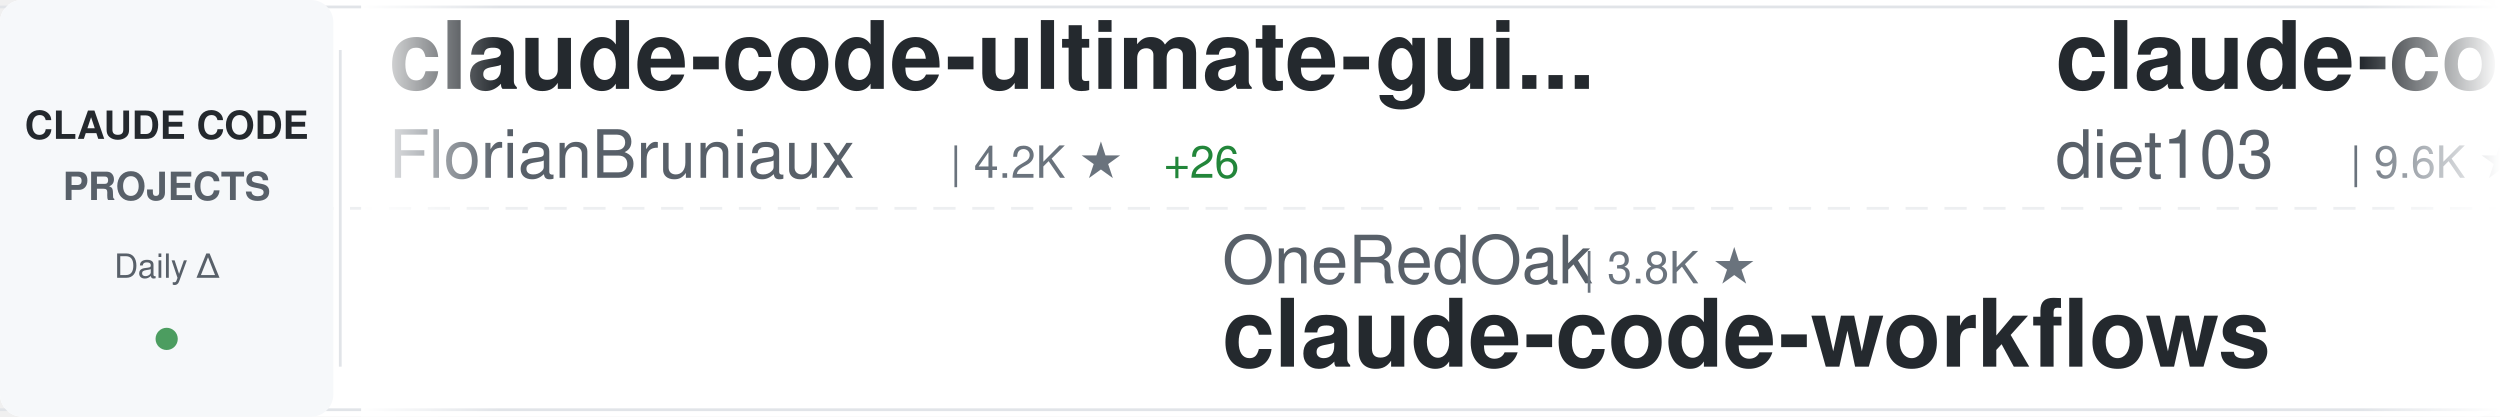
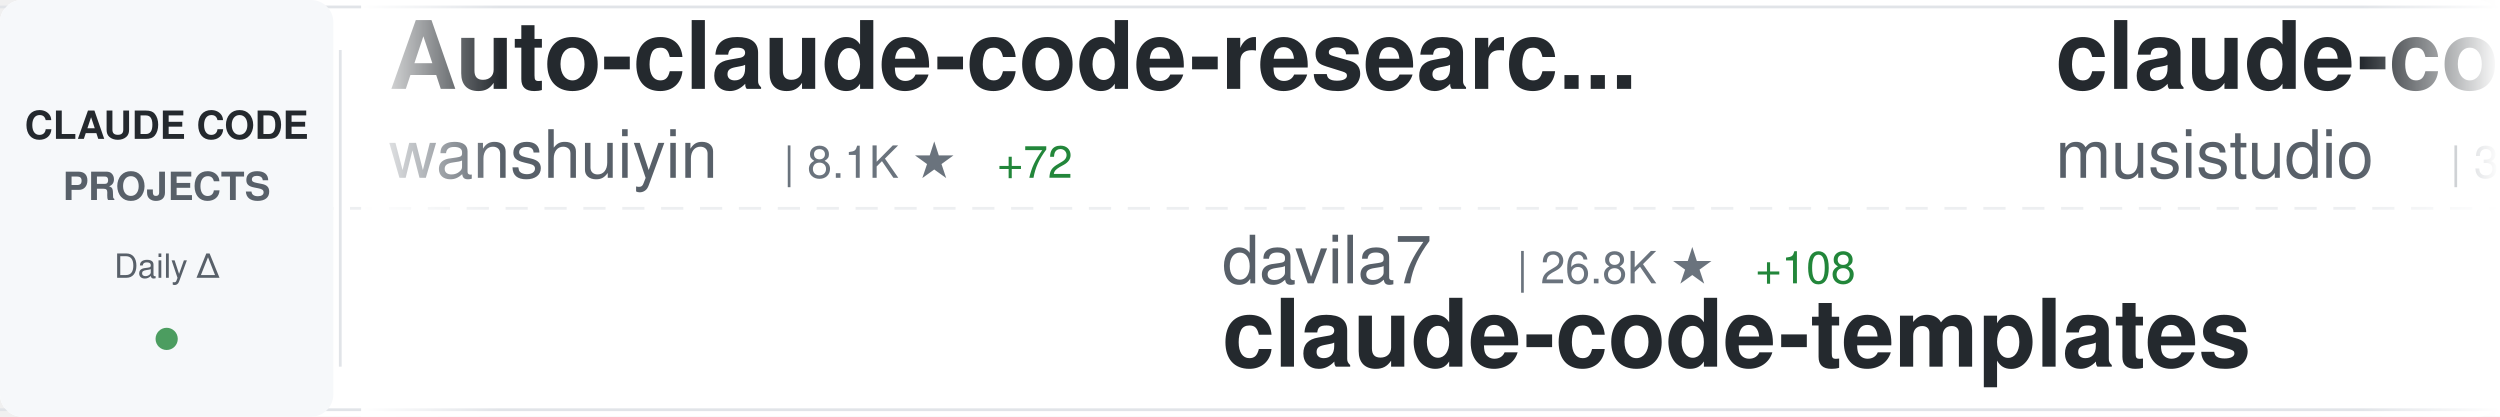
<svg xmlns="http://www.w3.org/2000/svg" width="900" height="150">
  <defs>
    <linearGradient id="awesomeLeftFade" x1="0%" y1="0%" x2="100%" y2="0%">
      <stop offset="0%" style="stop-color:#ffffff;stop-opacity:1" />
      <stop offset="100%" style="stop-color:#ffffff;stop-opacity:0" />
    </linearGradient>
    <linearGradient id="awesomeRightFade" x1="0%" y1="0%" x2="100%" y2="0%">
      <stop offset="0%" style="stop-color:#ffffff;stop-opacity:0" />
      <stop offset="100%" style="stop-color:#ffffff;stop-opacity:1" />
    </linearGradient>
  </defs>
  <rect width="900" height="150" fill="#ffffff" rx="8" />
  <rect x="0" y="2" width="900" height="1" fill="#e1e4e8" />
  <rect x="0" y="147" width="900" height="1" fill="#e1e4e8" />
  <line x1="0" y1="75" x2="900" y2="75" stroke="#e1e4e8" stroke-width="1" stroke-dasharray="8 6" opacity="0.6" />
  <rect x="0" y="0" width="120" height="150" fill="#f6f8fa" rx="8" />
  <text x="60" y="50" font-family="-apple-system, BlinkMacSystemFont, 'Segoe UI', Helvetica, Arial, sans-serif" font-size="14" font-weight="600" fill="#24292e" text-anchor="middle">CLAUDE CODE</text>
  <text x="60" y="72" font-family="-apple-system, BlinkMacSystemFont, 'Segoe UI', Helvetica, Arial, sans-serif" font-size="14" font-weight="600" fill="#586069" text-anchor="middle">PROJECTS</text>
  <text x="60" y="100" font-family="-apple-system, BlinkMacSystemFont, 'Segoe UI', Helvetica, Arial, sans-serif" font-size="12" font-weight="500" fill="#586069" text-anchor="middle">Daily Δ</text>
  <circle cx="60" cy="122" r="4" fill="#22863a" opacity="0.8" />
  <rect x="122" y="18" width="1" height="114" fill="#e1e4e8" />
  <clipPath id="awesomeTickerClip">
    <rect x="130" y="0" width="770" height="150" />
  </clipPath>
  <g clip-path="url(#awesomeTickerClip)">
    <g id="awesomeTickerItems">
      <animateTransform attributeName="transform" attributeType="XML" type="translate" from="0 0" to="-3000 0" dur="54s" repeatCount="indefinite" />
      <g transform="translate(0, 0)">
-         <text x="140" y="32" font-family="-apple-system, BlinkMacSystemFont, 'Segoe UI', Helvetica, Arial, sans-serif" font-size="34" font-weight="600" fill="#24292e">claude-code-ultimate-gui...</text>
-         <text x="140" y="64" font-family="-apple-system, BlinkMacSystemFont, 'Segoe UI', Helvetica, Arial, sans-serif" font-size="24" font-weight="400" fill="#586069">FlorianBruniaux</text>
-         <text x="342" y="64" font-family="-apple-system, BlinkMacSystemFont, 'Segoe UI', Helvetica, Arial, sans-serif" font-size="16" font-weight="500" fill="#6a737d">| 4.2K ★</text>
-         <text x="419" y="64" font-family="-apple-system, BlinkMacSystemFont, 'Segoe UI', Helvetica, Arial, sans-serif" font-size="16" font-weight="500" fill="#22863a"> +26</text>
+         <text x="140" y="32" font-family="-apple-system, BlinkMacSystemFont, 'Segoe UI', Helvetica, Arial, sans-serif" font-size="34" font-weight="600" fill="#24292e">Auto-claude-code-researc...</text>
+         <text x="140" y="64" font-family="-apple-system, BlinkMacSystemFont, 'Segoe UI', Helvetica, Arial, sans-serif" font-size="24" font-weight="400" fill="#586069">wanshuiyin</text>
+         <text x="282" y="64" font-family="-apple-system, BlinkMacSystemFont, 'Segoe UI', Helvetica, Arial, sans-serif" font-size="16" font-weight="500" fill="#6a737d">| 8.1K ★</text>
+         <text x="359" y="64" font-family="-apple-system, BlinkMacSystemFont, 'Segoe UI', Helvetica, Arial, sans-serif" font-size="16" font-weight="500" fill="#22863a"> +72</text>
      </g>
      <g transform="translate(300, 0)">
-         <text x="140" y="102" font-family="-apple-system, BlinkMacSystemFont, 'Segoe UI', Helvetica, Arial, sans-serif" font-size="24" font-weight="400" fill="#586069">OneRedOak</text>
-         <text x="270" y="102" font-family="-apple-system, BlinkMacSystemFont, 'Segoe UI', Helvetica, Arial, sans-serif" font-size="16" font-weight="500" fill="#6a737d">| 3.8K ★</text>
-         <text x="140" y="132" font-family="-apple-system, BlinkMacSystemFont, 'Segoe UI', Helvetica, Arial, sans-serif" font-size="34" font-weight="600" fill="#24292e">claude-code-workflows</text>
+         <text x="140" y="102" font-family="-apple-system, BlinkMacSystemFont, 'Segoe UI', Helvetica, Arial, sans-serif" font-size="24" font-weight="400" fill="#586069">davila7</text>
+         <text x="246" y="102" font-family="-apple-system, BlinkMacSystemFont, 'Segoe UI', Helvetica, Arial, sans-serif" font-size="16" font-weight="500" fill="#6a737d">| 26.8K ★</text>
+         <text x="332" y="102" font-family="-apple-system, BlinkMacSystemFont, 'Segoe UI', Helvetica, Arial, sans-serif" font-size="16" font-weight="500" fill="#22863a"> +108</text>
+         <text x="140" y="132" font-family="-apple-system, BlinkMacSystemFont, 'Segoe UI', Helvetica, Arial, sans-serif" font-size="34" font-weight="600" fill="#24292e">claude-code-templates</text>
      </g>
      <g transform="translate(600, 0)">
-         <text x="140" y="32" font-family="-apple-system, BlinkMacSystemFont, 'Segoe UI', Helvetica, Arial, sans-serif" font-size="34" font-weight="600" fill="#24292e">claude-code-infrastructu...</text>
-         <text x="140" y="64" font-family="-apple-system, BlinkMacSystemFont, 'Segoe UI', Helvetica, Arial, sans-serif" font-size="24" font-weight="400" fill="#586069">diet103</text>
-         <text x="246" y="64" font-family="-apple-system, BlinkMacSystemFont, 'Segoe UI', Helvetica, Arial, sans-serif" font-size="16" font-weight="500" fill="#6a737d">| 9.6K ★</text>
-         <text x="323" y="64" font-family="-apple-system, BlinkMacSystemFont, 'Segoe UI', Helvetica, Arial, sans-serif" font-size="16" font-weight="500" fill="#22863a"> +3</text>
+         <text x="140" y="32" font-family="-apple-system, BlinkMacSystemFont, 'Segoe UI', Helvetica, Arial, sans-serif" font-size="34" font-weight="600" fill="#24292e">claude-code-router</text>
+         <text x="140" y="64" font-family="-apple-system, BlinkMacSystemFont, 'Segoe UI', Helvetica, Arial, sans-serif" font-size="24" font-weight="400" fill="#586069">musistudio</text>
+         <text x="282" y="64" font-family="-apple-system, BlinkMacSystemFont, 'Segoe UI', Helvetica, Arial, sans-serif" font-size="16" font-weight="500" fill="#6a737d">| 33.5K ★</text>
+         <text x="368" y="64" font-family="-apple-system, BlinkMacSystemFont, 'Segoe UI', Helvetica, Arial, sans-serif" font-size="16" font-weight="500" fill="#22863a"> +79</text>
      </g>
      <g transform="translate(900, 0)">
-         <text x="140" y="102" font-family="-apple-system, BlinkMacSystemFont, 'Segoe UI', Helvetica, Arial, sans-serif" font-size="24" font-weight="400" fill="#586069">siteboon</text>
-         <text x="258" y="102" font-family="-apple-system, BlinkMacSystemFont, 'Segoe UI', Helvetica, Arial, sans-serif" font-size="16" font-weight="500" fill="#6a737d">| 10.6K ★</text>
-         <text x="344" y="102" font-family="-apple-system, BlinkMacSystemFont, 'Segoe UI', Helvetica, Arial, sans-serif" font-size="16" font-weight="500" fill="#22863a"> +40</text>
-         <text x="140" y="132" font-family="-apple-system, BlinkMacSystemFont, 'Segoe UI', Helvetica, Arial, sans-serif" font-size="34" font-weight="600" fill="#24292e">claudecodeui</text>
+         <text x="140" y="102" font-family="-apple-system, BlinkMacSystemFont, 'Segoe UI', Helvetica, Arial, sans-serif" font-size="24" font-weight="400" fill="#586069">router-for-me</text>
+         <text x="318" y="102" font-family="-apple-system, BlinkMacSystemFont, 'Segoe UI', Helvetica, Arial, sans-serif" font-size="16" font-weight="500" fill="#6a737d">| 30.9K ★</text>
+         <text x="404" y="102" font-family="-apple-system, BlinkMacSystemFont, 'Segoe UI', Helvetica, Arial, sans-serif" font-size="16" font-weight="500" fill="#22863a"> +239</text>
+         <text x="140" y="132" font-family="-apple-system, BlinkMacSystemFont, 'Segoe UI', Helvetica, Arial, sans-serif" font-size="34" font-weight="600" fill="#24292e">CLIProxyAPI</text>
      </g>
      <g transform="translate(1200, 0)">
-         <text x="140" y="32" font-family="-apple-system, BlinkMacSystemFont, 'Segoe UI', Helvetica, Arial, sans-serif" font-size="34" font-weight="600" fill="#24292e">claude-code-tips</text>
-         <text x="140" y="64" font-family="-apple-system, BlinkMacSystemFont, 'Segoe UI', Helvetica, Arial, sans-serif" font-size="24" font-weight="400" fill="#586069">ykdojo</text>
-         <text x="234" y="64" font-family="-apple-system, BlinkMacSystemFont, 'Segoe UI', Helvetica, Arial, sans-serif" font-size="16" font-weight="500" fill="#6a737d">| 8.1K ★</text>
-         <text x="311" y="64" font-family="-apple-system, BlinkMacSystemFont, 'Segoe UI', Helvetica, Arial, sans-serif" font-size="16" font-weight="500" fill="#22863a"> +18</text>
+         <text x="140" y="32" font-family="-apple-system, BlinkMacSystemFont, 'Segoe UI', Helvetica, Arial, sans-serif" font-size="34" font-weight="600" fill="#24292e">claude-code-analysis</text>
+         <text x="140" y="64" font-family="-apple-system, BlinkMacSystemFont, 'Segoe UI', Helvetica, Arial, sans-serif" font-size="24" font-weight="400" fill="#586069">liuup</text>
+         <text x="222" y="64" font-family="-apple-system, BlinkMacSystemFont, 'Segoe UI', Helvetica, Arial, sans-serif" font-size="16" font-weight="500" fill="#6a737d">| 2.2K ★</text>
+         <text x="299" y="64" font-family="-apple-system, BlinkMacSystemFont, 'Segoe UI', Helvetica, Arial, sans-serif" font-size="16" font-weight="500" fill="#22863a"> +35</text>
      </g>
      <g transform="translate(1500, 0)">
-         <text x="140" y="102" font-family="-apple-system, BlinkMacSystemFont, 'Segoe UI', Helvetica, Arial, sans-serif" font-size="24" font-weight="400" fill="#586069">ChinaSiro</text>
-         <text x="270" y="102" font-family="-apple-system, BlinkMacSystemFont, 'Segoe UI', Helvetica, Arial, sans-serif" font-size="16" font-weight="500" fill="#6a737d">| 9.1K ★</text>
-         <text x="347" y="102" font-family="-apple-system, BlinkMacSystemFont, 'Segoe UI', Helvetica, Arial, sans-serif" font-size="16" font-weight="500" fill="#22863a"> +13</text>
-         <text x="140" y="132" font-family="-apple-system, BlinkMacSystemFont, 'Segoe UI', Helvetica, Arial, sans-serif" font-size="34" font-weight="600" fill="#24292e">claude-code-sourcemap</text>
+         <text x="140" y="102" font-family="-apple-system, BlinkMacSystemFont, 'Segoe UI', Helvetica, Arial, sans-serif" font-size="24" font-weight="400" fill="#586069">ghuntley</text>
+         <text x="258" y="102" font-family="-apple-system, BlinkMacSystemFont, 'Segoe UI', Helvetica, Arial, sans-serif" font-size="16" font-weight="500" fill="#6a737d">| 975 ★</text>
+         <text x="326" y="102" font-family="-apple-system, BlinkMacSystemFont, 'Segoe UI', Helvetica, Arial, sans-serif" font-size="16" font-weight="500" fill="#22863a"> +1</text>
+         <text x="140" y="132" font-family="-apple-system, BlinkMacSystemFont, 'Segoe UI', Helvetica, Arial, sans-serif" font-size="34" font-weight="600" fill="#24292e">claude-code-source-code-...</text>
      </g>
      <g transform="translate(1800, 0)">
-         <text x="140" y="32" font-family="-apple-system, BlinkMacSystemFont, 'Segoe UI', Helvetica, Arial, sans-serif" font-size="34" font-weight="600" fill="#24292e">claude-code-guide</text>
-         <text x="140" y="64" font-family="-apple-system, BlinkMacSystemFont, 'Segoe UI', Helvetica, Arial, sans-serif" font-size="24" font-weight="400" fill="#586069">zebbern</text>
-         <text x="246" y="64" font-family="-apple-system, BlinkMacSystemFont, 'Segoe UI', Helvetica, Arial, sans-serif" font-size="16" font-weight="500" fill="#6a737d">| 4.1K ★</text>
-         <text x="323" y="64" font-family="-apple-system, BlinkMacSystemFont, 'Segoe UI', Helvetica, Arial, sans-serif" font-size="16" font-weight="500" fill="#22863a"> +2</text>
+         <text x="140" y="32" font-family="-apple-system, BlinkMacSystemFont, 'Segoe UI', Helvetica, Arial, sans-serif" font-size="34" font-weight="600" fill="#24292e">claude-code-source</text>
+         <text x="140" y="64" font-family="-apple-system, BlinkMacSystemFont, 'Segoe UI', Helvetica, Arial, sans-serif" font-size="24" font-weight="400" fill="#586069">JrCx7scC</text>
+         <text x="258" y="64" font-family="-apple-system, BlinkMacSystemFont, 'Segoe UI', Helvetica, Arial, sans-serif" font-size="16" font-weight="500" fill="#6a737d">| 366 ★</text>
+         <text x="326" y="64" font-family="-apple-system, BlinkMacSystemFont, 'Segoe UI', Helvetica, Arial, sans-serif" font-size="16" font-weight="500" fill="#22863a"> +1</text>
      </g>
      <g transform="translate(2100, 0)">
-         <text x="140" y="102" font-family="-apple-system, BlinkMacSystemFont, 'Segoe UI', Helvetica, Arial, sans-serif" font-size="24" font-weight="400" fill="#586069">bfly123</text>
-         <text x="246" y="102" font-family="-apple-system, BlinkMacSystemFont, 'Segoe UI', Helvetica, Arial, sans-serif" font-size="16" font-weight="500" fill="#6a737d">| 2.5K ★</text>
-         <text x="323" y="102" font-family="-apple-system, BlinkMacSystemFont, 'Segoe UI', Helvetica, Arial, sans-serif" font-size="16" font-weight="500" fill="#22863a"> +8</text>
-         <text x="140" y="132" font-family="-apple-system, BlinkMacSystemFont, 'Segoe UI', Helvetica, Arial, sans-serif" font-size="34" font-weight="600" fill="#24292e">claude_codex_bridge</text>
+         <text x="140" y="102" font-family="-apple-system, BlinkMacSystemFont, 'Segoe UI', Helvetica, Arial, sans-serif" font-size="24" font-weight="400" fill="#586069">guanshan</text>
+         <text x="258" y="102" font-family="-apple-system, BlinkMacSystemFont, 'Segoe UI', Helvetica, Arial, sans-serif" font-size="16" font-weight="500" fill="#6a737d">| 57 ★</text>
+         <text x="140" y="132" font-family="-apple-system, BlinkMacSystemFont, 'Segoe UI', Helvetica, Arial, sans-serif" font-size="34" font-weight="600" fill="#24292e">ClaudeCode</text>
      </g>
      <g transform="translate(2400, 0)">
-         <text x="140" y="32" font-family="-apple-system, BlinkMacSystemFont, 'Segoe UI', Helvetica, Arial, sans-serif" font-size="34" font-weight="600" fill="#24292e">claude-code-local</text>
-         <text x="140" y="64" font-family="-apple-system, BlinkMacSystemFont, 'Segoe UI', Helvetica, Arial, sans-serif" font-size="24" font-weight="400" fill="#586069">nicedreamzapp</text>
-         <text x="318" y="64" font-family="-apple-system, BlinkMacSystemFont, 'Segoe UI', Helvetica, Arial, sans-serif" font-size="16" font-weight="500" fill="#6a737d">| 2.5K ★</text>
-         <text x="395" y="64" font-family="-apple-system, BlinkMacSystemFont, 'Segoe UI', Helvetica, Arial, sans-serif" font-size="16" font-weight="500" fill="#22863a"> +11</text>
+         <text x="140" y="32" font-family="-apple-system, BlinkMacSystemFont, 'Segoe UI', Helvetica, Arial, sans-serif" font-size="34" font-weight="600" fill="#24292e">claude_code_src</text>
+         <text x="140" y="64" font-family="-apple-system, BlinkMacSystemFont, 'Segoe UI', Helvetica, Arial, sans-serif" font-size="24" font-weight="400" fill="#586069">ponponon</text>
+         <text x="258" y="64" font-family="-apple-system, BlinkMacSystemFont, 'Segoe UI', Helvetica, Arial, sans-serif" font-size="16" font-weight="500" fill="#6a737d">| 2.2K ★</text>
+         <text x="335" y="64" font-family="-apple-system, BlinkMacSystemFont, 'Segoe UI', Helvetica, Arial, sans-serif" font-size="16" font-weight="500" fill="#22863a"> +2</text>
      </g>
      <g transform="translate(2700, 0)">
-         <text x="140" y="102" font-family="-apple-system, BlinkMacSystemFont, 'Segoe UI', Helvetica, Arial, sans-serif" font-size="24" font-weight="400" fill="#586069">snarktank</text>
-         <text x="270" y="102" font-family="-apple-system, BlinkMacSystemFont, 'Segoe UI', Helvetica, Arial, sans-serif" font-size="16" font-weight="500" fill="#6a737d">| 18.5K ★</text>
-         <text x="356" y="102" font-family="-apple-system, BlinkMacSystemFont, 'Segoe UI', Helvetica, Arial, sans-serif" font-size="16" font-weight="500" fill="#22863a"> +82</text>
-         <text x="140" y="132" font-family="-apple-system, BlinkMacSystemFont, 'Segoe UI', Helvetica, Arial, sans-serif" font-size="34" font-weight="600" fill="#24292e">ralph</text>
+         <text x="140" y="102" font-family="-apple-system, BlinkMacSystemFont, 'Segoe UI', Helvetica, Arial, sans-serif" font-size="24" font-weight="400" fill="#586069">forrestchang</text>
+         <text x="306" y="102" font-family="-apple-system, BlinkMacSystemFont, 'Segoe UI', Helvetica, Arial, sans-serif" font-size="16" font-weight="500" fill="#6a737d">| 115.5K ★</text>
+         <text x="401" y="102" font-family="-apple-system, BlinkMacSystemFont, 'Segoe UI', Helvetica, Arial, sans-serif" font-size="16" font-weight="500" fill="#22863a"> +3.0K</text>
+         <text x="140" y="132" font-family="-apple-system, BlinkMacSystemFont, 'Segoe UI', Helvetica, Arial, sans-serif" font-size="34" font-weight="600" fill="#24292e">andrej-karpathy-skills</text>
      </g>
      <g transform="translate(3000, 0)">
-         <text x="140" y="32" font-family="-apple-system, BlinkMacSystemFont, 'Segoe UI', Helvetica, Arial, sans-serif" font-size="34" font-weight="600" fill="#24292e">claude-code-ultimate-gui...</text>
-         <text x="140" y="64" font-family="-apple-system, BlinkMacSystemFont, 'Segoe UI', Helvetica, Arial, sans-serif" font-size="24" font-weight="400" fill="#586069">FlorianBruniaux</text>
-         <text x="342" y="64" font-family="-apple-system, BlinkMacSystemFont, 'Segoe UI', Helvetica, Arial, sans-serif" font-size="16" font-weight="500" fill="#6a737d">| 4.2K ★</text>
-         <text x="419" y="64" font-family="-apple-system, BlinkMacSystemFont, 'Segoe UI', Helvetica, Arial, sans-serif" font-size="16" font-weight="500" fill="#22863a"> +26</text>
+         <text x="140" y="32" font-family="-apple-system, BlinkMacSystemFont, 'Segoe UI', Helvetica, Arial, sans-serif" font-size="34" font-weight="600" fill="#24292e">Auto-claude-code-researc...</text>
+         <text x="140" y="64" font-family="-apple-system, BlinkMacSystemFont, 'Segoe UI', Helvetica, Arial, sans-serif" font-size="24" font-weight="400" fill="#586069">wanshuiyin</text>
+         <text x="282" y="64" font-family="-apple-system, BlinkMacSystemFont, 'Segoe UI', Helvetica, Arial, sans-serif" font-size="16" font-weight="500" fill="#6a737d">| 8.1K ★</text>
+         <text x="359" y="64" font-family="-apple-system, BlinkMacSystemFont, 'Segoe UI', Helvetica, Arial, sans-serif" font-size="16" font-weight="500" fill="#22863a"> +72</text>
      </g>
      <g transform="translate(3300, 0)">
-         <text x="140" y="102" font-family="-apple-system, BlinkMacSystemFont, 'Segoe UI', Helvetica, Arial, sans-serif" font-size="24" font-weight="400" fill="#586069">OneRedOak</text>
-         <text x="270" y="102" font-family="-apple-system, BlinkMacSystemFont, 'Segoe UI', Helvetica, Arial, sans-serif" font-size="16" font-weight="500" fill="#6a737d">| 3.8K ★</text>
-         <text x="140" y="132" font-family="-apple-system, BlinkMacSystemFont, 'Segoe UI', Helvetica, Arial, sans-serif" font-size="34" font-weight="600" fill="#24292e">claude-code-workflows</text>
+         <text x="140" y="102" font-family="-apple-system, BlinkMacSystemFont, 'Segoe UI', Helvetica, Arial, sans-serif" font-size="24" font-weight="400" fill="#586069">davila7</text>
+         <text x="246" y="102" font-family="-apple-system, BlinkMacSystemFont, 'Segoe UI', Helvetica, Arial, sans-serif" font-size="16" font-weight="500" fill="#6a737d">| 26.8K ★</text>
+         <text x="332" y="102" font-family="-apple-system, BlinkMacSystemFont, 'Segoe UI', Helvetica, Arial, sans-serif" font-size="16" font-weight="500" fill="#22863a"> +108</text>
+         <text x="140" y="132" font-family="-apple-system, BlinkMacSystemFont, 'Segoe UI', Helvetica, Arial, sans-serif" font-size="34" font-weight="600" fill="#24292e">claude-code-templates</text>
      </g>
      <g transform="translate(3600, 0)">
-         <text x="140" y="32" font-family="-apple-system, BlinkMacSystemFont, 'Segoe UI', Helvetica, Arial, sans-serif" font-size="34" font-weight="600" fill="#24292e">claude-code-infrastructu...</text>
-         <text x="140" y="64" font-family="-apple-system, BlinkMacSystemFont, 'Segoe UI', Helvetica, Arial, sans-serif" font-size="24" font-weight="400" fill="#586069">diet103</text>
-         <text x="246" y="64" font-family="-apple-system, BlinkMacSystemFont, 'Segoe UI', Helvetica, Arial, sans-serif" font-size="16" font-weight="500" fill="#6a737d">| 9.6K ★</text>
-         <text x="323" y="64" font-family="-apple-system, BlinkMacSystemFont, 'Segoe UI', Helvetica, Arial, sans-serif" font-size="16" font-weight="500" fill="#22863a"> +3</text>
+         <text x="140" y="32" font-family="-apple-system, BlinkMacSystemFont, 'Segoe UI', Helvetica, Arial, sans-serif" font-size="34" font-weight="600" fill="#24292e">claude-code-router</text>
+         <text x="140" y="64" font-family="-apple-system, BlinkMacSystemFont, 'Segoe UI', Helvetica, Arial, sans-serif" font-size="24" font-weight="400" fill="#586069">musistudio</text>
+         <text x="282" y="64" font-family="-apple-system, BlinkMacSystemFont, 'Segoe UI', Helvetica, Arial, sans-serif" font-size="16" font-weight="500" fill="#6a737d">| 33.5K ★</text>
+         <text x="368" y="64" font-family="-apple-system, BlinkMacSystemFont, 'Segoe UI', Helvetica, Arial, sans-serif" font-size="16" font-weight="500" fill="#22863a"> +79</text>
      </g>
      <g transform="translate(3900, 0)">
-         <text x="140" y="102" font-family="-apple-system, BlinkMacSystemFont, 'Segoe UI', Helvetica, Arial, sans-serif" font-size="24" font-weight="400" fill="#586069">siteboon</text>
-         <text x="258" y="102" font-family="-apple-system, BlinkMacSystemFont, 'Segoe UI', Helvetica, Arial, sans-serif" font-size="16" font-weight="500" fill="#6a737d">| 10.6K ★</text>
-         <text x="344" y="102" font-family="-apple-system, BlinkMacSystemFont, 'Segoe UI', Helvetica, Arial, sans-serif" font-size="16" font-weight="500" fill="#22863a"> +40</text>
-         <text x="140" y="132" font-family="-apple-system, BlinkMacSystemFont, 'Segoe UI', Helvetica, Arial, sans-serif" font-size="34" font-weight="600" fill="#24292e">claudecodeui</text>
+         <text x="140" y="102" font-family="-apple-system, BlinkMacSystemFont, 'Segoe UI', Helvetica, Arial, sans-serif" font-size="24" font-weight="400" fill="#586069">router-for-me</text>
+         <text x="318" y="102" font-family="-apple-system, BlinkMacSystemFont, 'Segoe UI', Helvetica, Arial, sans-serif" font-size="16" font-weight="500" fill="#6a737d">| 30.9K ★</text>
+         <text x="404" y="102" font-family="-apple-system, BlinkMacSystemFont, 'Segoe UI', Helvetica, Arial, sans-serif" font-size="16" font-weight="500" fill="#22863a"> +239</text>
+         <text x="140" y="132" font-family="-apple-system, BlinkMacSystemFont, 'Segoe UI', Helvetica, Arial, sans-serif" font-size="34" font-weight="600" fill="#24292e">CLIProxyAPI</text>
      </g>
    </g>
  </g>
  <rect x="130" y="0" width="50" height="150" fill="url(#awesomeLeftFade)" />
  <rect x="850" y="0" width="50" height="150" fill="url(#awesomeRightFade)" />
</svg>
